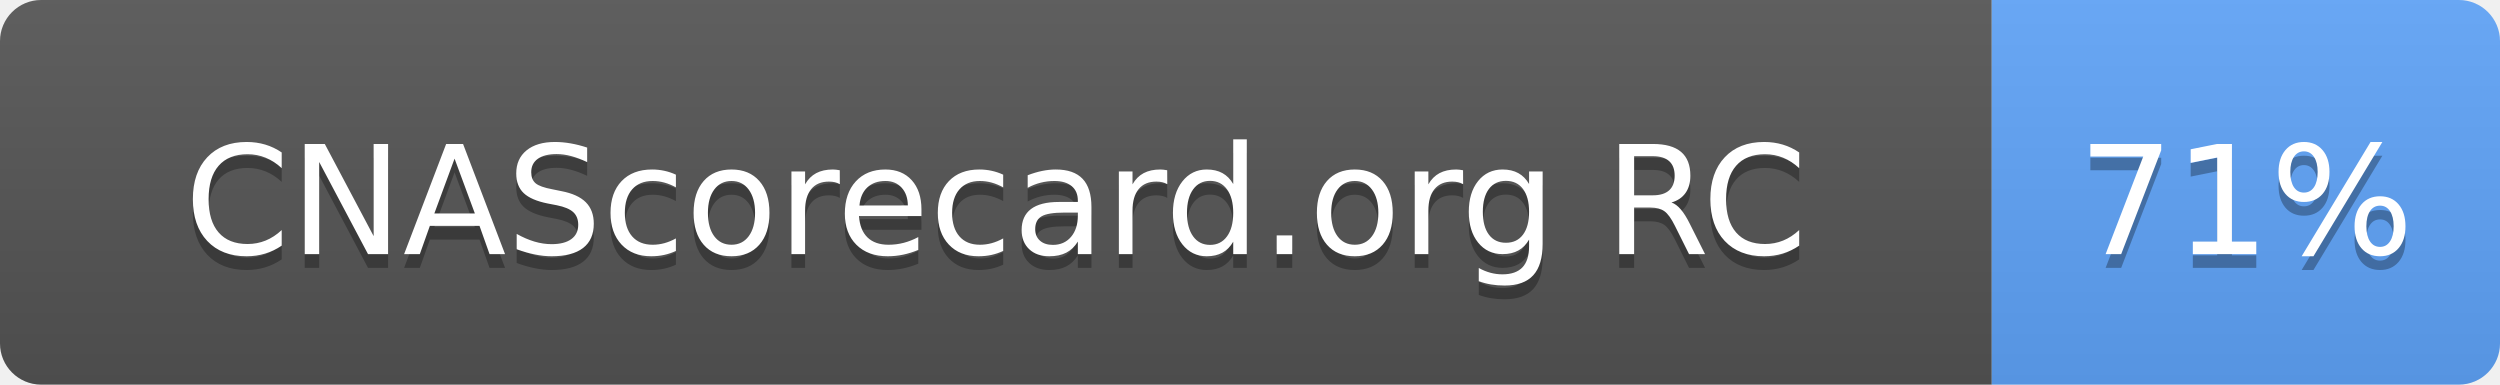
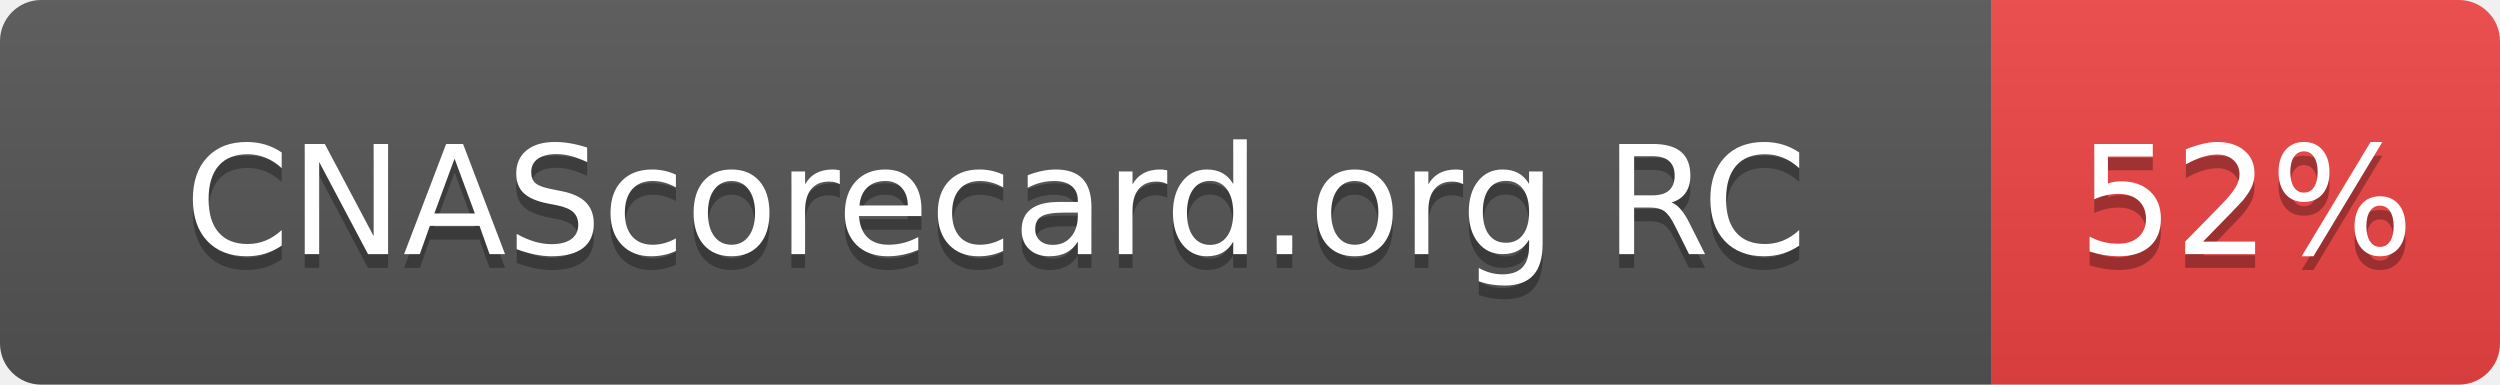
- <svg xmlns="http://www.w3.org/2000/svg" width="182" height="28" role="img" aria-label="CNAScorecard.org RC: 71%">
+ <svg xmlns="http://www.w3.org/2000/svg" width="182" height="28" role="img" aria-label="CNAScorecard.org RC: 52%">
  <linearGradient id="s" x2="0" y2="100%">
    <stop offset="0" stop-color="#bbb" stop-opacity=".1" />
    <stop offset="1" stop-opacity=".1" />
  </linearGradient>
  <clipPath id="r">
    <rect width="182" height="28" rx="3" fill="#fff" />
  </clipPath>
  <g clip-path="url(#r)">
    <rect width="145" height="28" fill="#555" />
-     <rect x="145" width="37" height="28" fill="#60A5FA" />
+     <rect x="145" width="37" height="28" fill="#EF4444" />
    <rect width="182" height="28" fill="url(#s)" />
  </g>
  <g fill="#fff" text-anchor="middle" font-family="Verdana,Geneva,DejaVu Sans,sans-serif" text-rendering="geometricPrecision" font-size="110">
    <text aria-hidden="true" x="725" y="195" fill="#010101" fill-opacity=".3" transform="scale(.1)" textLength="1178">CNAScorecard.org RC</text>
    <text x="725" y="185" transform="scale(.1)" fill="#fff" textLength="1178">CNAScorecard.org RC</text>
-     <text aria-hidden="true" x="1635" y="195" fill="#010101" fill-opacity=".3" transform="scale(.1)" textLength="210">71%</text>
-     <text x="1635" y="185" transform="scale(.1)" fill="#fff" textLength="210">71%</text>
+     <text aria-hidden="true" x="1635" y="195" fill="#010101" fill-opacity=".3" transform="scale(.1)" textLength="210">52%</text>
+     <text x="1635" y="185" transform="scale(.1)" fill="#fff" textLength="210">52%</text>
  </g>
</svg>
